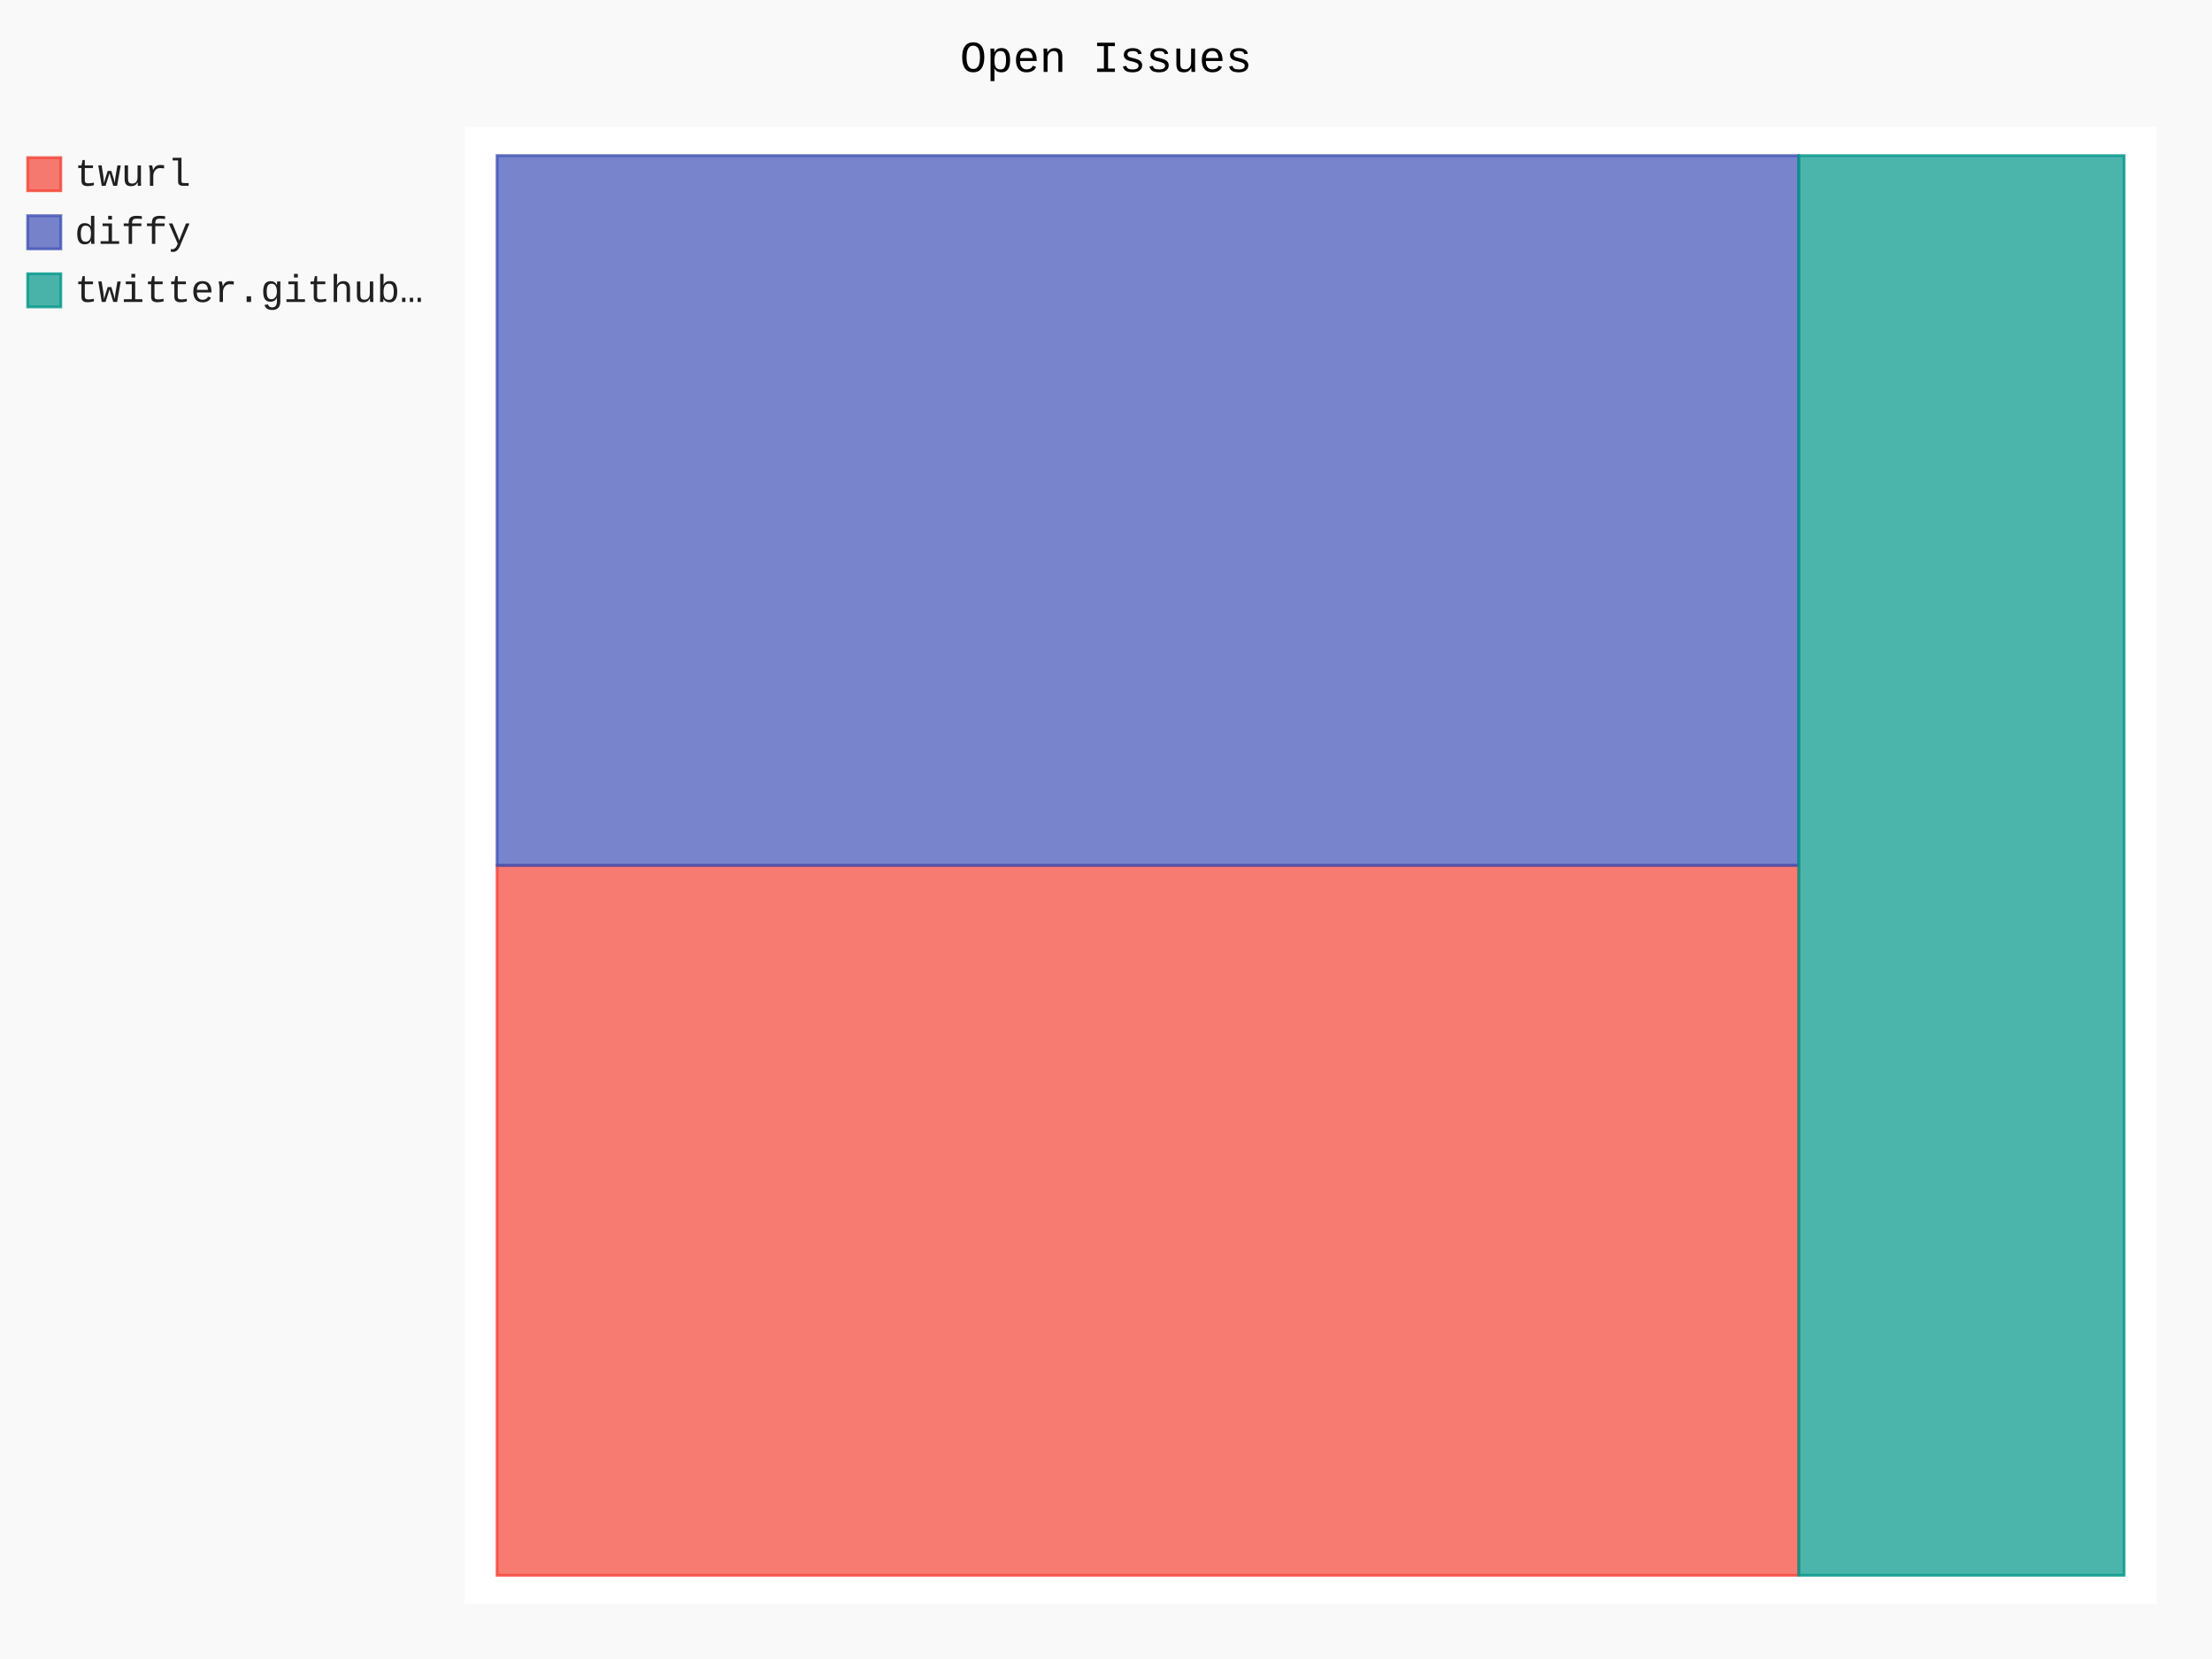
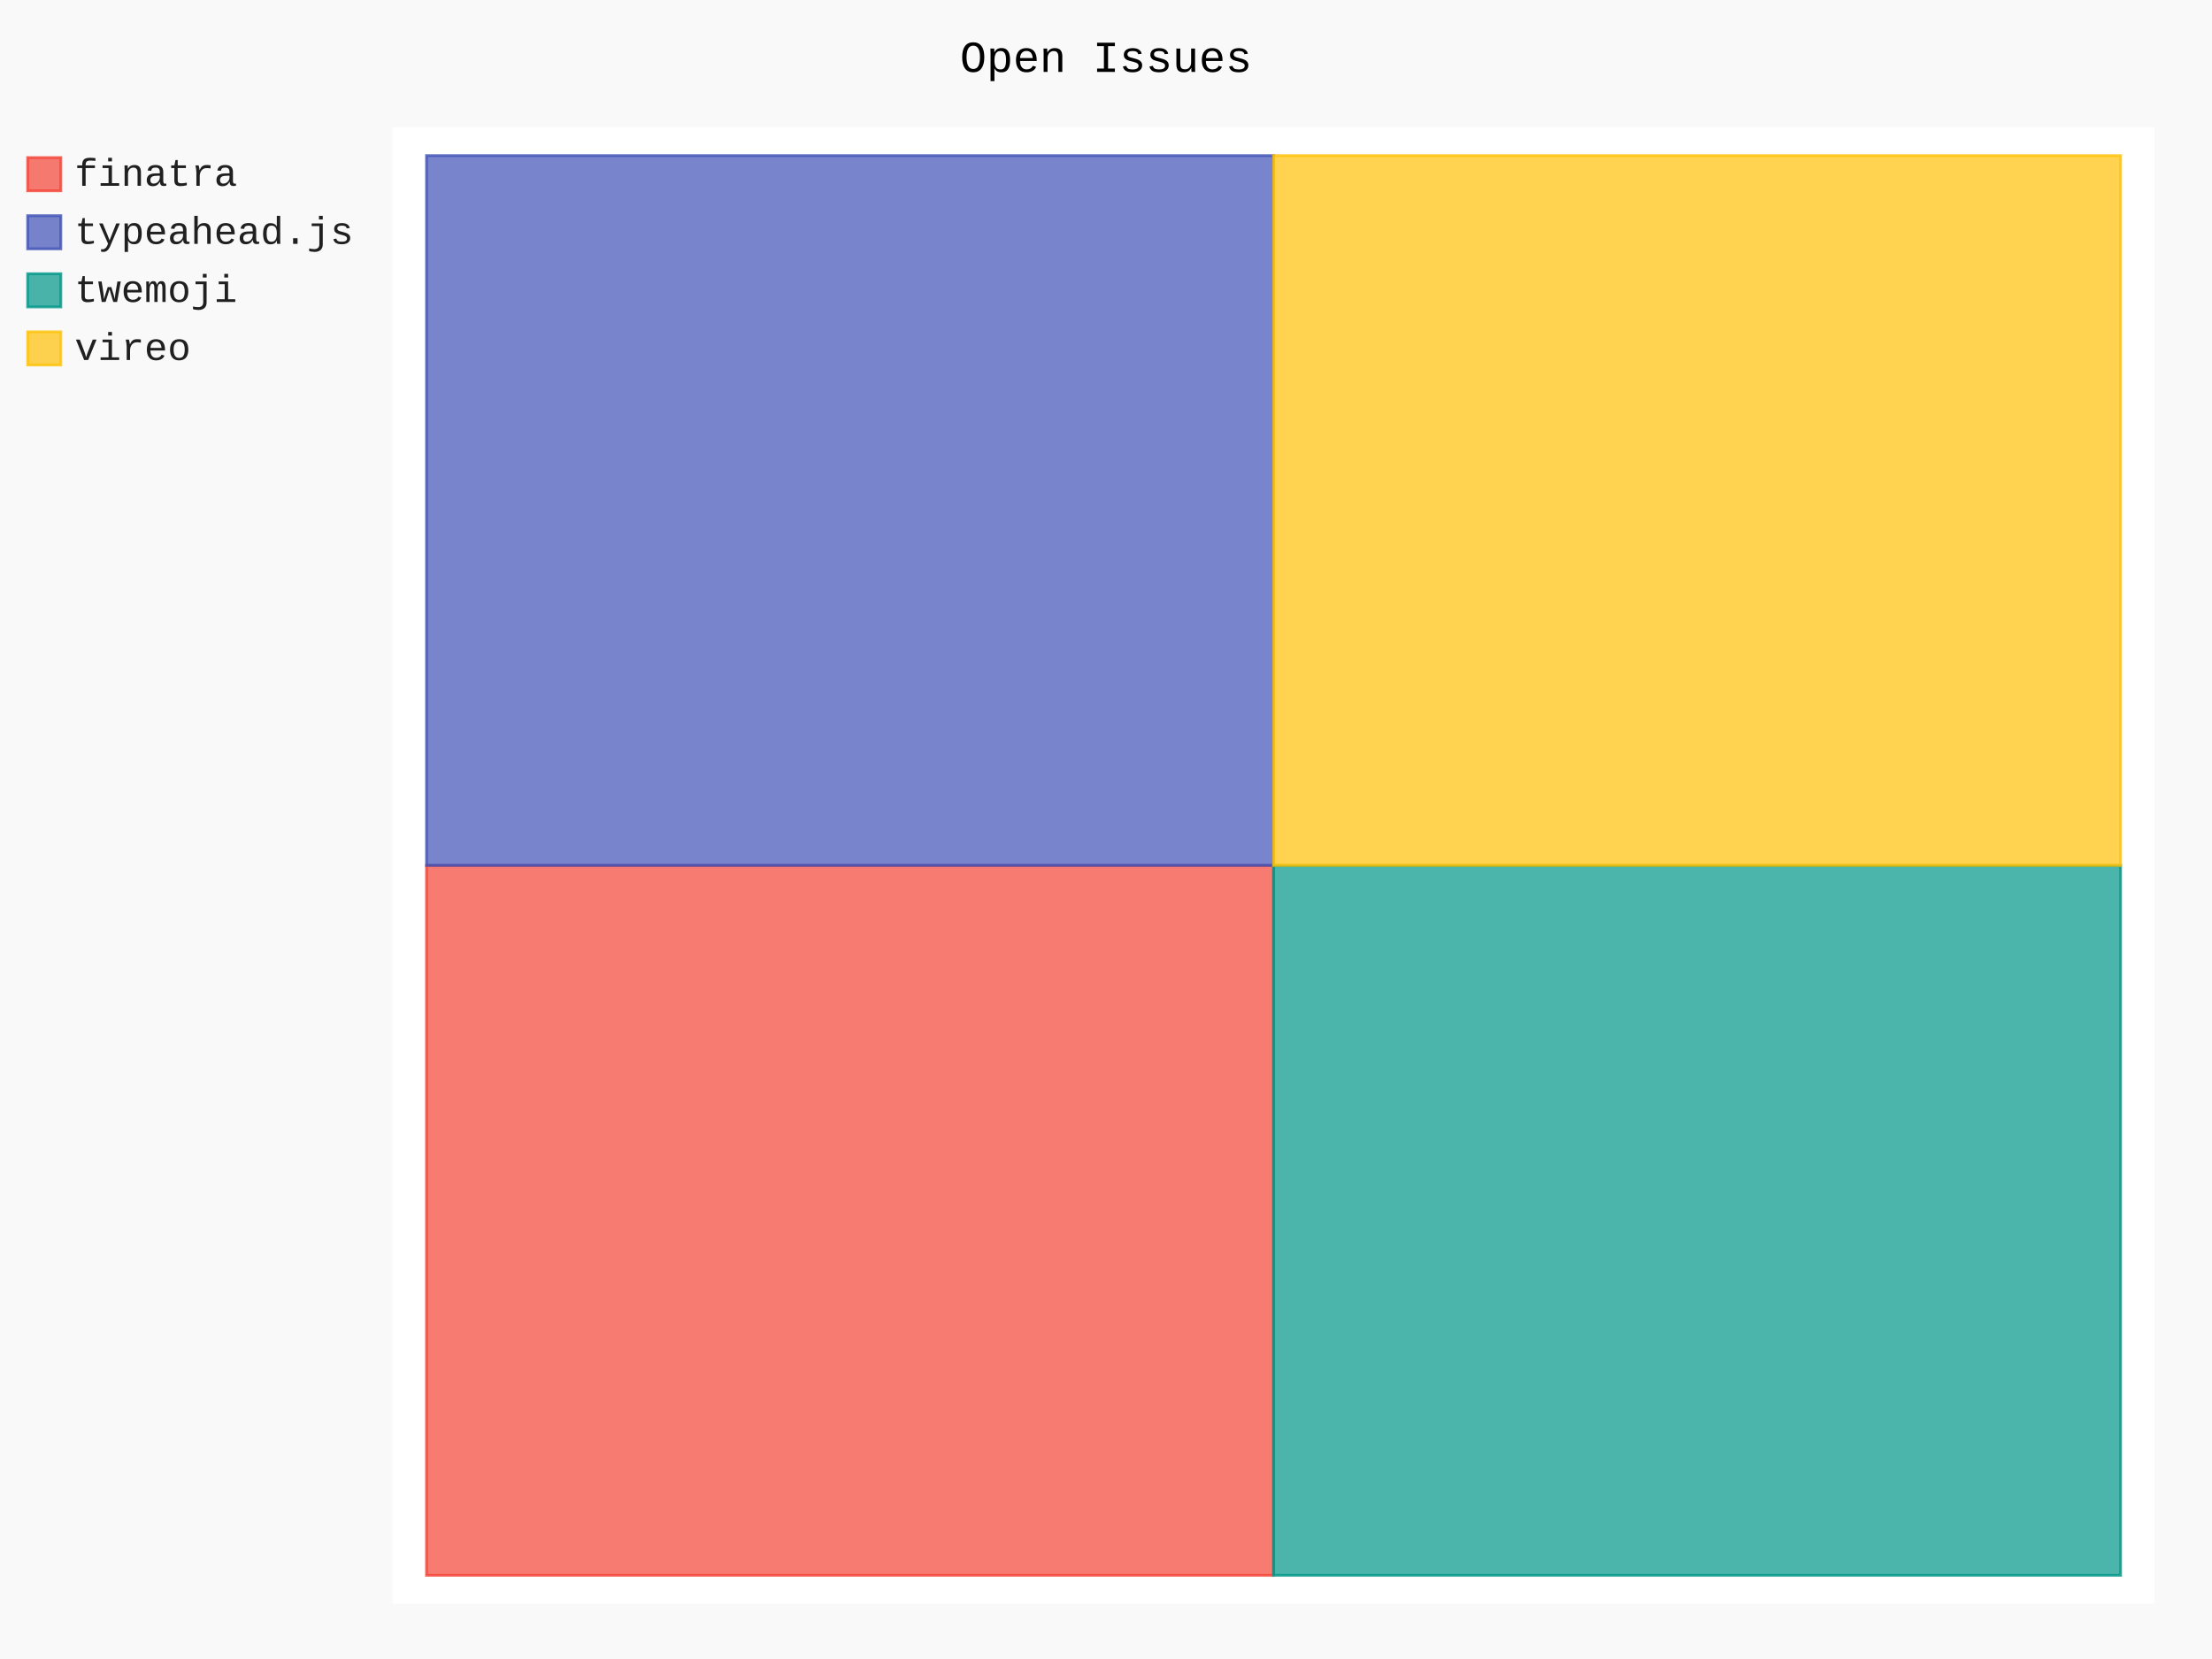
- <svg xmlns="http://www.w3.org/2000/svg" class="pygal-chart" id="chart-9baec790-3ff5-4938-aac1-fe6059fe237d" viewBox="0 0 800 600">
+ <svg xmlns="http://www.w3.org/2000/svg" class="pygal-chart" id="chart-a49c1b37-8a0d-4ff1-94ee-5abd9bf27d75" viewBox="0 0 800 600">
  <defs>
-     <style type="text/css">#chart-9baec790-3ff5-4938-aac1-fe6059fe237d{-webkit-user-select:none;-webkit-font-smoothing:antialiased;font-family:Consolas,"Liberation Mono",Menlo,Courier,monospace}#chart-9baec790-3ff5-4938-aac1-fe6059fe237d .title{font-family:Consolas,"Liberation Mono",Menlo,Courier,monospace;font-size:16px}#chart-9baec790-3ff5-4938-aac1-fe6059fe237d .legends .legend text{font-family:Consolas,"Liberation Mono",Menlo,Courier,monospace;font-size:14px}#chart-9baec790-3ff5-4938-aac1-fe6059fe237d .axis text{font-family:Consolas,"Liberation Mono",Menlo,Courier,monospace;font-size:10px}#chart-9baec790-3ff5-4938-aac1-fe6059fe237d .axis text.major{font-family:Consolas,"Liberation Mono",Menlo,Courier,monospace;font-size:10px}#chart-9baec790-3ff5-4938-aac1-fe6059fe237d .text-overlay text.value{font-family:Consolas,"Liberation Mono",Menlo,Courier,monospace;font-size:16px}#chart-9baec790-3ff5-4938-aac1-fe6059fe237d .text-overlay text.label{font-family:Consolas,"Liberation Mono",Menlo,Courier,monospace;font-size:10px}#chart-9baec790-3ff5-4938-aac1-fe6059fe237d .tooltip{font-family:Consolas,"Liberation Mono",Menlo,Courier,monospace;font-size:14px}#chart-9baec790-3ff5-4938-aac1-fe6059fe237d text.no_data{font-family:Consolas,"Liberation Mono",Menlo,Courier,monospace;font-size:64px}
- #chart-9baec790-3ff5-4938-aac1-fe6059fe237d{background-color:rgba(249,249,249,1)}#chart-9baec790-3ff5-4938-aac1-fe6059fe237d path,#chart-9baec790-3ff5-4938-aac1-fe6059fe237d line,#chart-9baec790-3ff5-4938-aac1-fe6059fe237d rect,#chart-9baec790-3ff5-4938-aac1-fe6059fe237d circle{-webkit-transition:150ms;-moz-transition:150ms;transition:150ms}#chart-9baec790-3ff5-4938-aac1-fe6059fe237d .graph &gt; .background{fill:rgba(249,249,249,1)}#chart-9baec790-3ff5-4938-aac1-fe6059fe237d .plot &gt; .background{fill:rgba(255,255,255,1)}#chart-9baec790-3ff5-4938-aac1-fe6059fe237d .graph{fill:rgba(0,0,0,.87)}#chart-9baec790-3ff5-4938-aac1-fe6059fe237d text.no_data{fill:rgba(0,0,0,1)}#chart-9baec790-3ff5-4938-aac1-fe6059fe237d .title{fill:rgba(0,0,0,1)}#chart-9baec790-3ff5-4938-aac1-fe6059fe237d .legends .legend text{fill:rgba(0,0,0,.87)}#chart-9baec790-3ff5-4938-aac1-fe6059fe237d .legends .legend:hover text{fill:rgba(0,0,0,1)}#chart-9baec790-3ff5-4938-aac1-fe6059fe237d .axis .line{stroke:rgba(0,0,0,1)}#chart-9baec790-3ff5-4938-aac1-fe6059fe237d .axis .guide.line{stroke:rgba(0,0,0,.54)}#chart-9baec790-3ff5-4938-aac1-fe6059fe237d .axis .major.line{stroke:rgba(0,0,0,.87)}#chart-9baec790-3ff5-4938-aac1-fe6059fe237d .axis text.major{fill:rgba(0,0,0,1)}#chart-9baec790-3ff5-4938-aac1-fe6059fe237d .axis.y .guides:hover .guide.line,#chart-9baec790-3ff5-4938-aac1-fe6059fe237d .line-graph .axis.x .guides:hover .guide.line,#chart-9baec790-3ff5-4938-aac1-fe6059fe237d .stackedline-graph .axis.x .guides:hover .guide.line,#chart-9baec790-3ff5-4938-aac1-fe6059fe237d .xy-graph .axis.x .guides:hover .guide.line{stroke:rgba(0,0,0,1)}#chart-9baec790-3ff5-4938-aac1-fe6059fe237d .axis .guides:hover text{fill:rgba(0,0,0,1)}#chart-9baec790-3ff5-4938-aac1-fe6059fe237d .reactive{fill-opacity:.7;stroke-opacity:.8}#chart-9baec790-3ff5-4938-aac1-fe6059fe237d .ci{stroke:rgba(0,0,0,.87)}#chart-9baec790-3ff5-4938-aac1-fe6059fe237d .reactive.active,#chart-9baec790-3ff5-4938-aac1-fe6059fe237d .active .reactive{fill-opacity:.8;stroke-opacity:.9;stroke-width:4}#chart-9baec790-3ff5-4938-aac1-fe6059fe237d .ci .reactive.active{stroke-width:1.5}#chart-9baec790-3ff5-4938-aac1-fe6059fe237d .series text{fill:rgba(0,0,0,1)}#chart-9baec790-3ff5-4938-aac1-fe6059fe237d .tooltip rect{fill:rgba(255,255,255,1);stroke:rgba(0,0,0,1);-webkit-transition:opacity 150ms;-moz-transition:opacity 150ms;transition:opacity 150ms}#chart-9baec790-3ff5-4938-aac1-fe6059fe237d .tooltip .label{fill:rgba(0,0,0,.87)}#chart-9baec790-3ff5-4938-aac1-fe6059fe237d .tooltip .label{fill:rgba(0,0,0,.87)}#chart-9baec790-3ff5-4938-aac1-fe6059fe237d .tooltip .legend{font-size:.8em;fill:rgba(0,0,0,.54)}#chart-9baec790-3ff5-4938-aac1-fe6059fe237d .tooltip .x_label{font-size:.6em;fill:rgba(0,0,0,1)}#chart-9baec790-3ff5-4938-aac1-fe6059fe237d .tooltip .xlink{font-size:.5em;text-decoration:underline}#chart-9baec790-3ff5-4938-aac1-fe6059fe237d .tooltip .value{font-size:1.5em}#chart-9baec790-3ff5-4938-aac1-fe6059fe237d .bound{font-size:.5em}#chart-9baec790-3ff5-4938-aac1-fe6059fe237d .max-value{font-size:.75em;fill:rgba(0,0,0,.54)}#chart-9baec790-3ff5-4938-aac1-fe6059fe237d .map-element{fill:rgba(255,255,255,1);stroke:rgba(0,0,0,.54) !important}#chart-9baec790-3ff5-4938-aac1-fe6059fe237d .map-element .reactive{fill-opacity:inherit;stroke-opacity:inherit}#chart-9baec790-3ff5-4938-aac1-fe6059fe237d .color-0,#chart-9baec790-3ff5-4938-aac1-fe6059fe237d .color-0 a:visited{stroke:#F44336;fill:#F44336}#chart-9baec790-3ff5-4938-aac1-fe6059fe237d .color-1,#chart-9baec790-3ff5-4938-aac1-fe6059fe237d .color-1 a:visited{stroke:#3F51B5;fill:#3F51B5}#chart-9baec790-3ff5-4938-aac1-fe6059fe237d .color-2,#chart-9baec790-3ff5-4938-aac1-fe6059fe237d .color-2 a:visited{stroke:#009688;fill:#009688}#chart-9baec790-3ff5-4938-aac1-fe6059fe237d .text-overlay .color-0 text{fill:black}#chart-9baec790-3ff5-4938-aac1-fe6059fe237d .text-overlay .color-1 text{fill:black}#chart-9baec790-3ff5-4938-aac1-fe6059fe237d .text-overlay .color-2 text{fill:black}
- #chart-9baec790-3ff5-4938-aac1-fe6059fe237d text.no_data{text-anchor:middle}#chart-9baec790-3ff5-4938-aac1-fe6059fe237d .guide.line{fill:none}#chart-9baec790-3ff5-4938-aac1-fe6059fe237d .centered{text-anchor:middle}#chart-9baec790-3ff5-4938-aac1-fe6059fe237d .title{text-anchor:middle}#chart-9baec790-3ff5-4938-aac1-fe6059fe237d .legends .legend text{fill-opacity:1}#chart-9baec790-3ff5-4938-aac1-fe6059fe237d .axis.x text{text-anchor:middle}#chart-9baec790-3ff5-4938-aac1-fe6059fe237d .axis.x:not(.web) text[transform]{text-anchor:start}#chart-9baec790-3ff5-4938-aac1-fe6059fe237d .axis.x:not(.web) text[transform].backwards{text-anchor:end}#chart-9baec790-3ff5-4938-aac1-fe6059fe237d .axis.y text{text-anchor:end}#chart-9baec790-3ff5-4938-aac1-fe6059fe237d .axis.y text[transform].backwards{text-anchor:start}#chart-9baec790-3ff5-4938-aac1-fe6059fe237d .axis.y2 text{text-anchor:start}#chart-9baec790-3ff5-4938-aac1-fe6059fe237d .axis.y2 text[transform].backwards{text-anchor:end}#chart-9baec790-3ff5-4938-aac1-fe6059fe237d .axis .guide.line{stroke-dasharray:4,4}#chart-9baec790-3ff5-4938-aac1-fe6059fe237d .axis .major.guide.line{stroke-dasharray:6,6}#chart-9baec790-3ff5-4938-aac1-fe6059fe237d .horizontal .axis.y .guide.line,#chart-9baec790-3ff5-4938-aac1-fe6059fe237d .horizontal .axis.y2 .guide.line,#chart-9baec790-3ff5-4938-aac1-fe6059fe237d .vertical .axis.x .guide.line{opacity:0}#chart-9baec790-3ff5-4938-aac1-fe6059fe237d .horizontal .axis.always_show .guide.line,#chart-9baec790-3ff5-4938-aac1-fe6059fe237d .vertical .axis.always_show .guide.line{opacity:1 !important}#chart-9baec790-3ff5-4938-aac1-fe6059fe237d .axis.y .guides:hover .guide.line,#chart-9baec790-3ff5-4938-aac1-fe6059fe237d .axis.y2 .guides:hover .guide.line,#chart-9baec790-3ff5-4938-aac1-fe6059fe237d .axis.x .guides:hover .guide.line{opacity:1}#chart-9baec790-3ff5-4938-aac1-fe6059fe237d .axis .guides:hover text{opacity:1}#chart-9baec790-3ff5-4938-aac1-fe6059fe237d .nofill{fill:none}#chart-9baec790-3ff5-4938-aac1-fe6059fe237d .subtle-fill{fill-opacity:.2}#chart-9baec790-3ff5-4938-aac1-fe6059fe237d .dot{stroke-width:1px;fill-opacity:1}#chart-9baec790-3ff5-4938-aac1-fe6059fe237d .dot.active{stroke-width:5px}#chart-9baec790-3ff5-4938-aac1-fe6059fe237d .dot.negative{fill:transparent}#chart-9baec790-3ff5-4938-aac1-fe6059fe237d text,#chart-9baec790-3ff5-4938-aac1-fe6059fe237d tspan{stroke:none !important}#chart-9baec790-3ff5-4938-aac1-fe6059fe237d .series text.active{opacity:1}#chart-9baec790-3ff5-4938-aac1-fe6059fe237d .tooltip rect{fill-opacity:.95;stroke-width:.5}#chart-9baec790-3ff5-4938-aac1-fe6059fe237d .tooltip text{fill-opacity:1}#chart-9baec790-3ff5-4938-aac1-fe6059fe237d .showable{visibility:hidden}#chart-9baec790-3ff5-4938-aac1-fe6059fe237d .showable.shown{visibility:visible}#chart-9baec790-3ff5-4938-aac1-fe6059fe237d .gauge-background{fill:rgba(229,229,229,1);stroke:none}#chart-9baec790-3ff5-4938-aac1-fe6059fe237d .bg-lines{stroke:rgba(249,249,249,1);stroke-width:2px}</style>
+     <style type="text/css">#chart-a49c1b37-8a0d-4ff1-94ee-5abd9bf27d75{-webkit-user-select:none;-webkit-font-smoothing:antialiased;font-family:Consolas,"Liberation Mono",Menlo,Courier,monospace}#chart-a49c1b37-8a0d-4ff1-94ee-5abd9bf27d75 .title{font-family:Consolas,"Liberation Mono",Menlo,Courier,monospace;font-size:16px}#chart-a49c1b37-8a0d-4ff1-94ee-5abd9bf27d75 .legends .legend text{font-family:Consolas,"Liberation Mono",Menlo,Courier,monospace;font-size:14px}#chart-a49c1b37-8a0d-4ff1-94ee-5abd9bf27d75 .axis text{font-family:Consolas,"Liberation Mono",Menlo,Courier,monospace;font-size:10px}#chart-a49c1b37-8a0d-4ff1-94ee-5abd9bf27d75 .axis text.major{font-family:Consolas,"Liberation Mono",Menlo,Courier,monospace;font-size:10px}#chart-a49c1b37-8a0d-4ff1-94ee-5abd9bf27d75 .text-overlay text.value{font-family:Consolas,"Liberation Mono",Menlo,Courier,monospace;font-size:16px}#chart-a49c1b37-8a0d-4ff1-94ee-5abd9bf27d75 .text-overlay text.label{font-family:Consolas,"Liberation Mono",Menlo,Courier,monospace;font-size:10px}#chart-a49c1b37-8a0d-4ff1-94ee-5abd9bf27d75 .tooltip{font-family:Consolas,"Liberation Mono",Menlo,Courier,monospace;font-size:14px}#chart-a49c1b37-8a0d-4ff1-94ee-5abd9bf27d75 text.no_data{font-family:Consolas,"Liberation Mono",Menlo,Courier,monospace;font-size:64px}
+ #chart-a49c1b37-8a0d-4ff1-94ee-5abd9bf27d75{background-color:rgba(249,249,249,1)}#chart-a49c1b37-8a0d-4ff1-94ee-5abd9bf27d75 path,#chart-a49c1b37-8a0d-4ff1-94ee-5abd9bf27d75 line,#chart-a49c1b37-8a0d-4ff1-94ee-5abd9bf27d75 rect,#chart-a49c1b37-8a0d-4ff1-94ee-5abd9bf27d75 circle{-webkit-transition:150ms;-moz-transition:150ms;transition:150ms}#chart-a49c1b37-8a0d-4ff1-94ee-5abd9bf27d75 .graph &gt; .background{fill:rgba(249,249,249,1)}#chart-a49c1b37-8a0d-4ff1-94ee-5abd9bf27d75 .plot &gt; .background{fill:rgba(255,255,255,1)}#chart-a49c1b37-8a0d-4ff1-94ee-5abd9bf27d75 .graph{fill:rgba(0,0,0,.87)}#chart-a49c1b37-8a0d-4ff1-94ee-5abd9bf27d75 text.no_data{fill:rgba(0,0,0,1)}#chart-a49c1b37-8a0d-4ff1-94ee-5abd9bf27d75 .title{fill:rgba(0,0,0,1)}#chart-a49c1b37-8a0d-4ff1-94ee-5abd9bf27d75 .legends .legend text{fill:rgba(0,0,0,.87)}#chart-a49c1b37-8a0d-4ff1-94ee-5abd9bf27d75 .legends .legend:hover text{fill:rgba(0,0,0,1)}#chart-a49c1b37-8a0d-4ff1-94ee-5abd9bf27d75 .axis .line{stroke:rgba(0,0,0,1)}#chart-a49c1b37-8a0d-4ff1-94ee-5abd9bf27d75 .axis .guide.line{stroke:rgba(0,0,0,.54)}#chart-a49c1b37-8a0d-4ff1-94ee-5abd9bf27d75 .axis .major.line{stroke:rgba(0,0,0,.87)}#chart-a49c1b37-8a0d-4ff1-94ee-5abd9bf27d75 .axis text.major{fill:rgba(0,0,0,1)}#chart-a49c1b37-8a0d-4ff1-94ee-5abd9bf27d75 .axis.y .guides:hover .guide.line,#chart-a49c1b37-8a0d-4ff1-94ee-5abd9bf27d75 .line-graph .axis.x .guides:hover .guide.line,#chart-a49c1b37-8a0d-4ff1-94ee-5abd9bf27d75 .stackedline-graph .axis.x .guides:hover .guide.line,#chart-a49c1b37-8a0d-4ff1-94ee-5abd9bf27d75 .xy-graph .axis.x .guides:hover .guide.line{stroke:rgba(0,0,0,1)}#chart-a49c1b37-8a0d-4ff1-94ee-5abd9bf27d75 .axis .guides:hover text{fill:rgba(0,0,0,1)}#chart-a49c1b37-8a0d-4ff1-94ee-5abd9bf27d75 .reactive{fill-opacity:.7;stroke-opacity:.8}#chart-a49c1b37-8a0d-4ff1-94ee-5abd9bf27d75 .ci{stroke:rgba(0,0,0,.87)}#chart-a49c1b37-8a0d-4ff1-94ee-5abd9bf27d75 .reactive.active,#chart-a49c1b37-8a0d-4ff1-94ee-5abd9bf27d75 .active .reactive{fill-opacity:.8;stroke-opacity:.9;stroke-width:4}#chart-a49c1b37-8a0d-4ff1-94ee-5abd9bf27d75 .ci .reactive.active{stroke-width:1.5}#chart-a49c1b37-8a0d-4ff1-94ee-5abd9bf27d75 .series text{fill:rgba(0,0,0,1)}#chart-a49c1b37-8a0d-4ff1-94ee-5abd9bf27d75 .tooltip rect{fill:rgba(255,255,255,1);stroke:rgba(0,0,0,1);-webkit-transition:opacity 150ms;-moz-transition:opacity 150ms;transition:opacity 150ms}#chart-a49c1b37-8a0d-4ff1-94ee-5abd9bf27d75 .tooltip .label{fill:rgba(0,0,0,.87)}#chart-a49c1b37-8a0d-4ff1-94ee-5abd9bf27d75 .tooltip .label{fill:rgba(0,0,0,.87)}#chart-a49c1b37-8a0d-4ff1-94ee-5abd9bf27d75 .tooltip .legend{font-size:.8em;fill:rgba(0,0,0,.54)}#chart-a49c1b37-8a0d-4ff1-94ee-5abd9bf27d75 .tooltip .x_label{font-size:.6em;fill:rgba(0,0,0,1)}#chart-a49c1b37-8a0d-4ff1-94ee-5abd9bf27d75 .tooltip .xlink{font-size:.5em;text-decoration:underline}#chart-a49c1b37-8a0d-4ff1-94ee-5abd9bf27d75 .tooltip .value{font-size:1.5em}#chart-a49c1b37-8a0d-4ff1-94ee-5abd9bf27d75 .bound{font-size:.5em}#chart-a49c1b37-8a0d-4ff1-94ee-5abd9bf27d75 .max-value{font-size:.75em;fill:rgba(0,0,0,.54)}#chart-a49c1b37-8a0d-4ff1-94ee-5abd9bf27d75 .map-element{fill:rgba(255,255,255,1);stroke:rgba(0,0,0,.54) !important}#chart-a49c1b37-8a0d-4ff1-94ee-5abd9bf27d75 .map-element .reactive{fill-opacity:inherit;stroke-opacity:inherit}#chart-a49c1b37-8a0d-4ff1-94ee-5abd9bf27d75 .color-0,#chart-a49c1b37-8a0d-4ff1-94ee-5abd9bf27d75 .color-0 a:visited{stroke:#F44336;fill:#F44336}#chart-a49c1b37-8a0d-4ff1-94ee-5abd9bf27d75 .color-1,#chart-a49c1b37-8a0d-4ff1-94ee-5abd9bf27d75 .color-1 a:visited{stroke:#3F51B5;fill:#3F51B5}#chart-a49c1b37-8a0d-4ff1-94ee-5abd9bf27d75 .color-2,#chart-a49c1b37-8a0d-4ff1-94ee-5abd9bf27d75 .color-2 a:visited{stroke:#009688;fill:#009688}#chart-a49c1b37-8a0d-4ff1-94ee-5abd9bf27d75 .color-3,#chart-a49c1b37-8a0d-4ff1-94ee-5abd9bf27d75 .color-3 a:visited{stroke:#FFC107;fill:#FFC107}#chart-a49c1b37-8a0d-4ff1-94ee-5abd9bf27d75 .text-overlay .color-0 text{fill:black}#chart-a49c1b37-8a0d-4ff1-94ee-5abd9bf27d75 .text-overlay .color-1 text{fill:black}#chart-a49c1b37-8a0d-4ff1-94ee-5abd9bf27d75 .text-overlay .color-2 text{fill:black}#chart-a49c1b37-8a0d-4ff1-94ee-5abd9bf27d75 .text-overlay .color-3 text{fill:black}
+ #chart-a49c1b37-8a0d-4ff1-94ee-5abd9bf27d75 text.no_data{text-anchor:middle}#chart-a49c1b37-8a0d-4ff1-94ee-5abd9bf27d75 .guide.line{fill:none}#chart-a49c1b37-8a0d-4ff1-94ee-5abd9bf27d75 .centered{text-anchor:middle}#chart-a49c1b37-8a0d-4ff1-94ee-5abd9bf27d75 .title{text-anchor:middle}#chart-a49c1b37-8a0d-4ff1-94ee-5abd9bf27d75 .legends .legend text{fill-opacity:1}#chart-a49c1b37-8a0d-4ff1-94ee-5abd9bf27d75 .axis.x text{text-anchor:middle}#chart-a49c1b37-8a0d-4ff1-94ee-5abd9bf27d75 .axis.x:not(.web) text[transform]{text-anchor:start}#chart-a49c1b37-8a0d-4ff1-94ee-5abd9bf27d75 .axis.x:not(.web) text[transform].backwards{text-anchor:end}#chart-a49c1b37-8a0d-4ff1-94ee-5abd9bf27d75 .axis.y text{text-anchor:end}#chart-a49c1b37-8a0d-4ff1-94ee-5abd9bf27d75 .axis.y text[transform].backwards{text-anchor:start}#chart-a49c1b37-8a0d-4ff1-94ee-5abd9bf27d75 .axis.y2 text{text-anchor:start}#chart-a49c1b37-8a0d-4ff1-94ee-5abd9bf27d75 .axis.y2 text[transform].backwards{text-anchor:end}#chart-a49c1b37-8a0d-4ff1-94ee-5abd9bf27d75 .axis .guide.line{stroke-dasharray:4,4}#chart-a49c1b37-8a0d-4ff1-94ee-5abd9bf27d75 .axis .major.guide.line{stroke-dasharray:6,6}#chart-a49c1b37-8a0d-4ff1-94ee-5abd9bf27d75 .horizontal .axis.y .guide.line,#chart-a49c1b37-8a0d-4ff1-94ee-5abd9bf27d75 .horizontal .axis.y2 .guide.line,#chart-a49c1b37-8a0d-4ff1-94ee-5abd9bf27d75 .vertical .axis.x .guide.line{opacity:0}#chart-a49c1b37-8a0d-4ff1-94ee-5abd9bf27d75 .horizontal .axis.always_show .guide.line,#chart-a49c1b37-8a0d-4ff1-94ee-5abd9bf27d75 .vertical .axis.always_show .guide.line{opacity:1 !important}#chart-a49c1b37-8a0d-4ff1-94ee-5abd9bf27d75 .axis.y .guides:hover .guide.line,#chart-a49c1b37-8a0d-4ff1-94ee-5abd9bf27d75 .axis.y2 .guides:hover .guide.line,#chart-a49c1b37-8a0d-4ff1-94ee-5abd9bf27d75 .axis.x .guides:hover .guide.line{opacity:1}#chart-a49c1b37-8a0d-4ff1-94ee-5abd9bf27d75 .axis .guides:hover text{opacity:1}#chart-a49c1b37-8a0d-4ff1-94ee-5abd9bf27d75 .nofill{fill:none}#chart-a49c1b37-8a0d-4ff1-94ee-5abd9bf27d75 .subtle-fill{fill-opacity:.2}#chart-a49c1b37-8a0d-4ff1-94ee-5abd9bf27d75 .dot{stroke-width:1px;fill-opacity:1}#chart-a49c1b37-8a0d-4ff1-94ee-5abd9bf27d75 .dot.active{stroke-width:5px}#chart-a49c1b37-8a0d-4ff1-94ee-5abd9bf27d75 .dot.negative{fill:transparent}#chart-a49c1b37-8a0d-4ff1-94ee-5abd9bf27d75 text,#chart-a49c1b37-8a0d-4ff1-94ee-5abd9bf27d75 tspan{stroke:none !important}#chart-a49c1b37-8a0d-4ff1-94ee-5abd9bf27d75 .series text.active{opacity:1}#chart-a49c1b37-8a0d-4ff1-94ee-5abd9bf27d75 .tooltip rect{fill-opacity:.95;stroke-width:.5}#chart-a49c1b37-8a0d-4ff1-94ee-5abd9bf27d75 .tooltip text{fill-opacity:1}#chart-a49c1b37-8a0d-4ff1-94ee-5abd9bf27d75 .showable{visibility:hidden}#chart-a49c1b37-8a0d-4ff1-94ee-5abd9bf27d75 .showable.shown{visibility:visible}#chart-a49c1b37-8a0d-4ff1-94ee-5abd9bf27d75 .gauge-background{fill:rgba(229,229,229,1);stroke:none}#chart-a49c1b37-8a0d-4ff1-94ee-5abd9bf27d75 .bg-lines{stroke:rgba(249,249,249,1);stroke-width:2px}</style>
  </defs>
  <g class="graph treemap-graph vertical">
    <rect class="background" height="600" width="800" x="0" y="0" />
-     <g class="plot" transform="translate(168, 46)">
-       <rect class="background" height="534" width="612.0" x="0" y="0" />
+     <g class="plot" transform="translate(142, 46)">
+       <rect class="background" height="534" width="637.2" x="0" y="0" />
      <g class="series serie-0 color-0">
        <g class="rects">
          <g class="rect">
-             <rect class="rect reactive tooltip-trigger" height="256.731" width="470.769" x="11.769" y="267.0" />
+             <rect class="rect reactive tooltip-trigger" height="256.731" width="306.346" x="12.254" y="267.0" />
          </g>
        </g>
      </g>
      <g class="series serie-1 color-1">
        <g class="rects">
          <g class="rect">
-             <rect class="rect reactive tooltip-trigger" height="256.731" width="470.769" x="11.769" y="10.269" />
+             <rect class="rect reactive tooltip-trigger" height="256.731" width="306.346" x="12.254" y="10.269" />
          </g>
        </g>
      </g>
      <g class="series serie-2 color-2">
        <g class="rects">
          <g class="rect">
-             <rect class="rect reactive tooltip-trigger" height="513.462" width="117.692" x="482.538" y="10.269" />
+             <rect class="rect reactive tooltip-trigger" height="256.731" width="306.346" x="318.6" y="267.0" />
+           </g>
+         </g>
+       </g>
+       <g class="series serie-3 color-3">
+         <g class="rects">
+           <g class="rect">
+             <rect class="rect reactive tooltip-trigger" height="256.731" width="306.346" x="318.6" y="10.269" />
          </g>
        </g>
      </g>
    </g>
    <g class="titles">
      <text class="title plot_title" x="400.0" y="26">Open Issues</text>
    </g>
-     <g class="plot overlay" transform="translate(168, 46)">
+     <g class="plot overlay" transform="translate(142, 46)">
      <g class="series serie-0 color-0" />
      <g class="series serie-1 color-1" />
      <g class="series serie-2 color-2" />
+       <g class="series serie-3 color-3" />
    </g>
-     <g class="plot text-overlay" transform="translate(168, 46)">
+     <g class="plot text-overlay" transform="translate(142, 46)">
      <g class="series serie-0 color-0" />
      <g class="series serie-1 color-1" />
      <g class="series serie-2 color-2" />
+       <g class="series serie-3 color-3" />
    </g>
-     <g class="plot tooltip-overlay" transform="translate(168, 46)">
+     <g class="plot tooltip-overlay" transform="translate(142, 46)">
      <g class="tooltip" style="opacity: 0" transform="translate(0 0)">
        <rect class="tooltip-box" height="0" rx="0" ry="0" width="0" />
        <g class="text" />
      </g>
    </g>
    <g class="legends" transform="translate(10, 56)">
      <g class="legend reactive activate-serie" id="activate-serie-0">
        <rect class="color-0 reactive" height="12" width="12" x="0.0" y="1.0" />
-         <text x="17.0" y="11.2">twurl</text>
+         <text x="17.0" y="11.2">finatra</text>
      </g>
      <g class="legend reactive activate-serie" id="activate-serie-1">
        <rect class="color-1 reactive" height="12" width="12" x="0.0" y="22.0" />
-         <text x="17.0" y="32.2">diffy</text>
+         <text x="17.0" y="32.2">typeahead.js</text>
      </g>
      <g class="legend reactive activate-serie" id="activate-serie-2">
        <rect class="color-2 reactive" height="12" width="12" x="0.0" y="43.0" />
-         <text x="17.0" y="53.2">twitter.github…</text>
+         <text x="17.0" y="53.2">twemoji</text>
+       </g>
+       <g class="legend reactive activate-serie" id="activate-serie-3">
+         <rect class="color-3 reactive" height="12" width="12" x="0.0" y="64.0" />
+         <text x="17.0" y="74.2">vireo</text>
      </g>
    </g>
    <g class="legends" transform="translate(790, 56)" />
  </g>
</svg>
